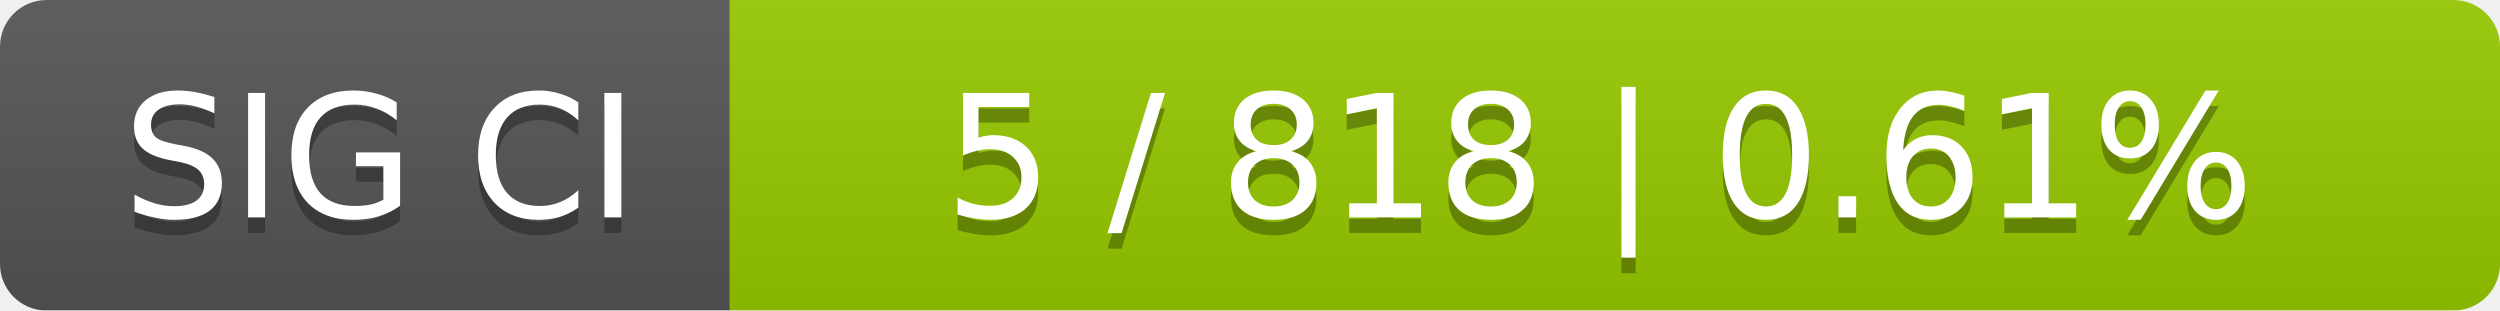
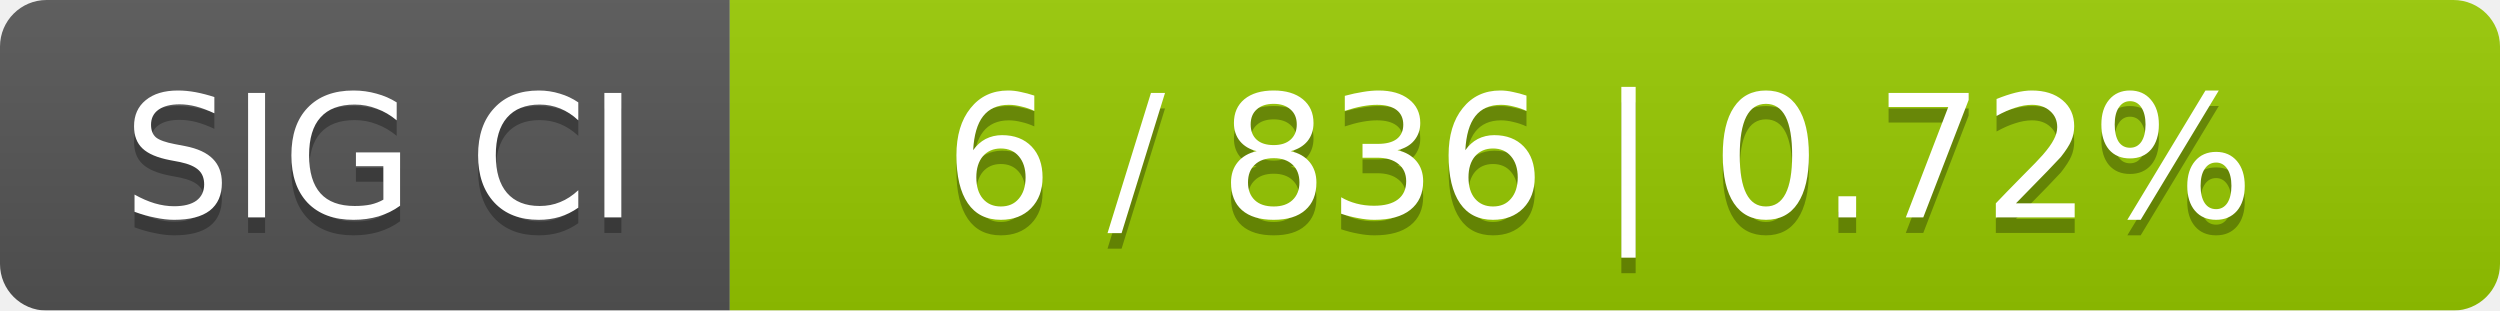
<svg xmlns="http://www.w3.org/2000/svg" width="161" height="20">
  <linearGradient id="smooth" x2="0" y2="100%">
    <stop offset="0" stop-color="#bbb" stop-opacity=".1" />
    <stop offset="1" stop-opacity=".1" />
  </linearGradient>
  <mask id="round">
    <rect width="161" height="20" rx="3" fill="#fff" />
  </mask>
  <g mask="url(#round)">
    <rect width="47" height="20" fill="#555" />
    <rect x="47" width="114" height="20" fill="#97ca00" />
    <rect width="161" height="20" fill="url(#smooth)" />
  </g>
  <g fill="#fff" text-anchor="middle" font-family="DejaVu Sans,Verdana,Geneva,sans-serif" font-size="11">
    <text x="24.5" y="15" fill="#010101" fill-opacity=".3">SIG CI</text>
    <text x="24.5" y="14">SIG CI</text>
-     <text x="103" y="15" fill="#010101" fill-opacity=".3">5 / 818    |    0.61%</text>
-     <text x="103" y="14">5 / 818    |    0.61%</text>
+     <text x="103" y="15" fill="#010101" fill-opacity=".3">6 / 836    |    0.72%</text>
+     <text x="103" y="14">6 / 836    |    0.72%</text>
  </g>
</svg>
